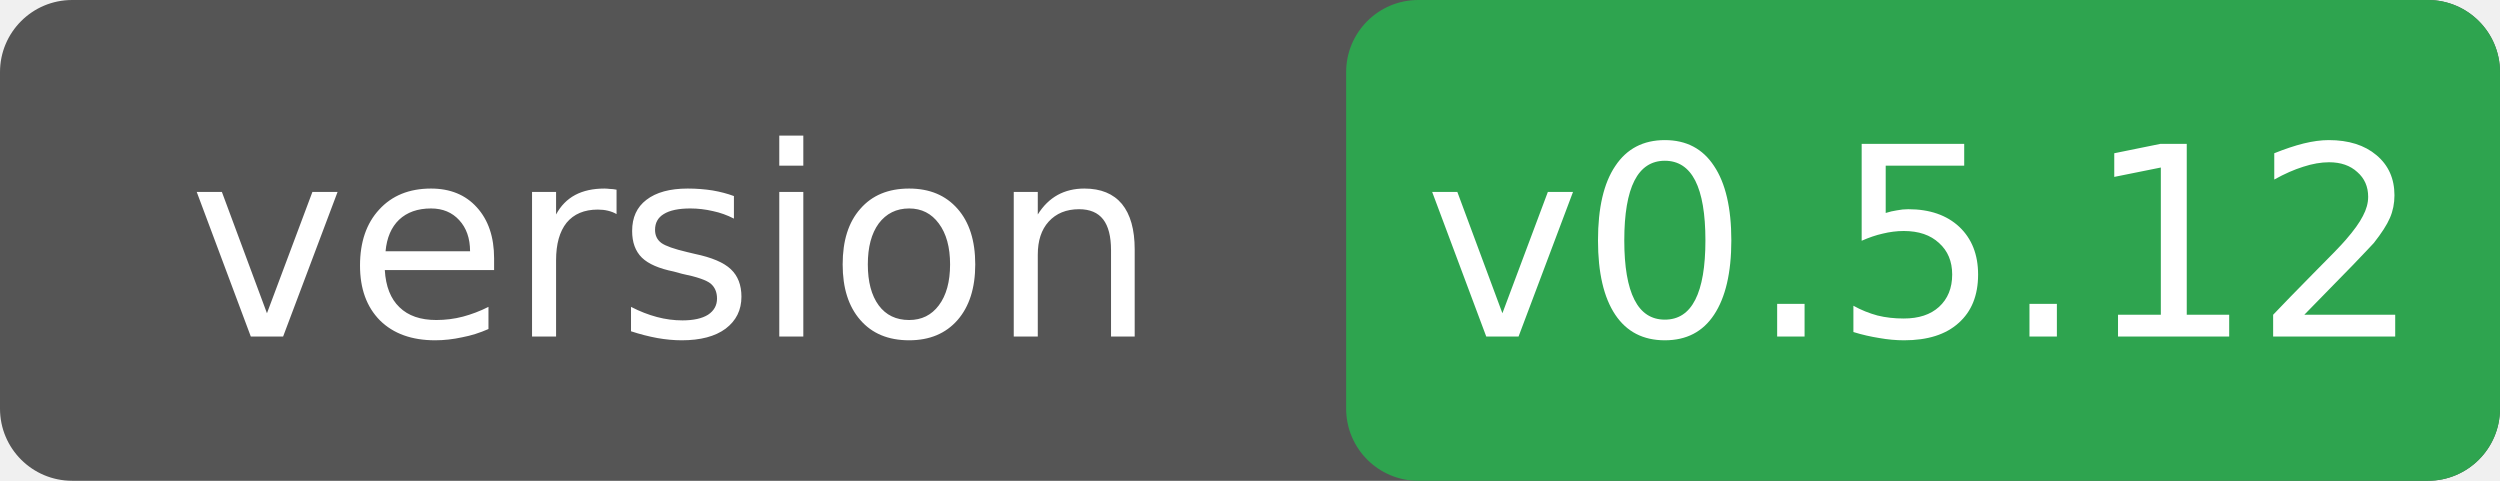
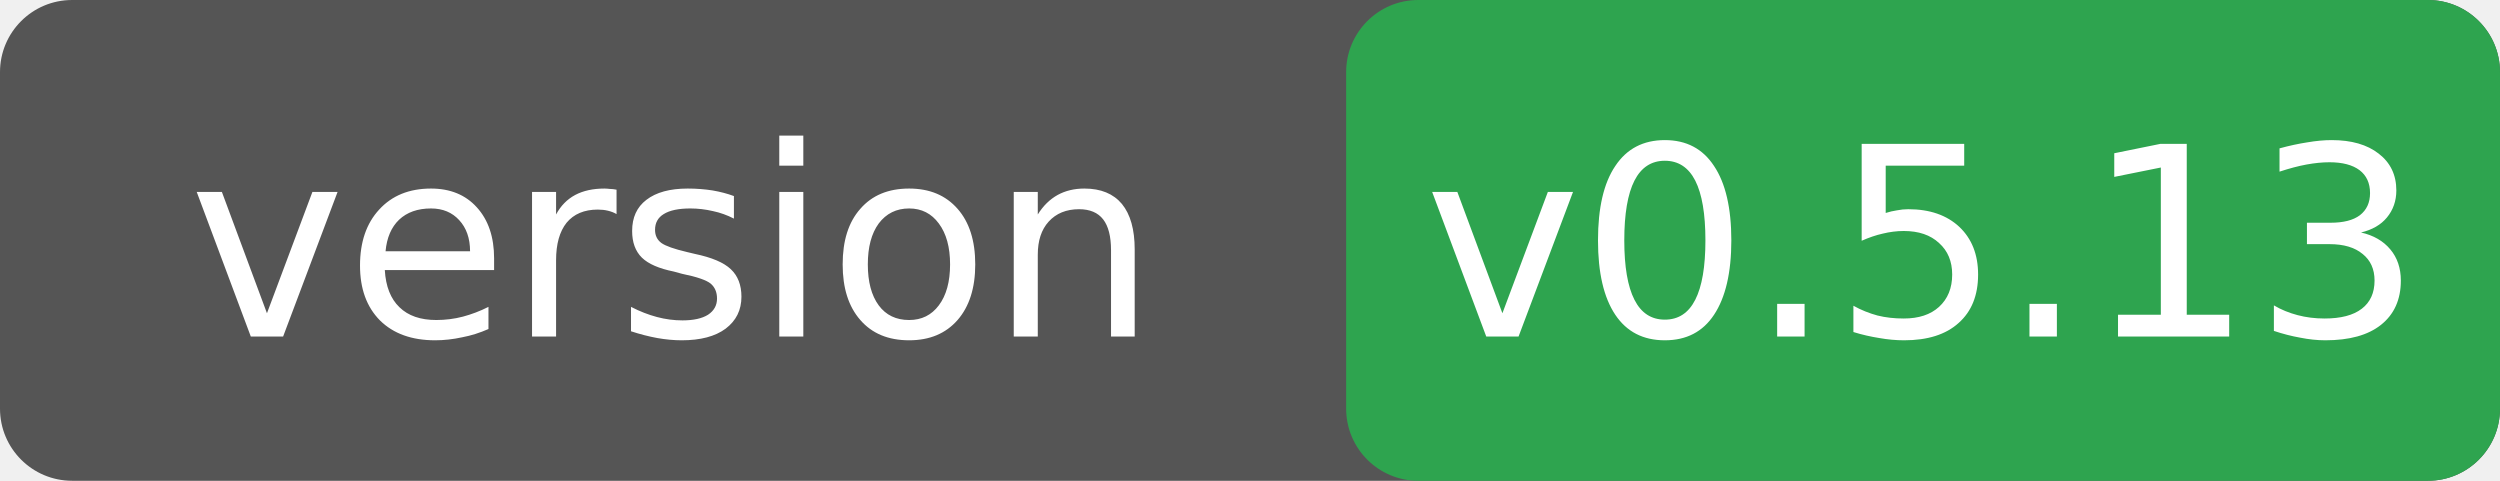
<svg xmlns="http://www.w3.org/2000/svg" width="104" height="20">
  <rect width="104" height="20" rx="3" fill="#555" />
  <rect x="56" width="48" height="20" rx="3" fill="#2ea44f" />
  <g font-family="Verdana,DejaVu Sans,sans-serif" font-size="11" fill="#fff" text-anchor="middle">
    <text x="28" y="14">version</text>
-     <text x="80" y="14">v0.5.12</text>
+     <text x="80" y="14">v0.5.13</text>
  </g>
</svg>
